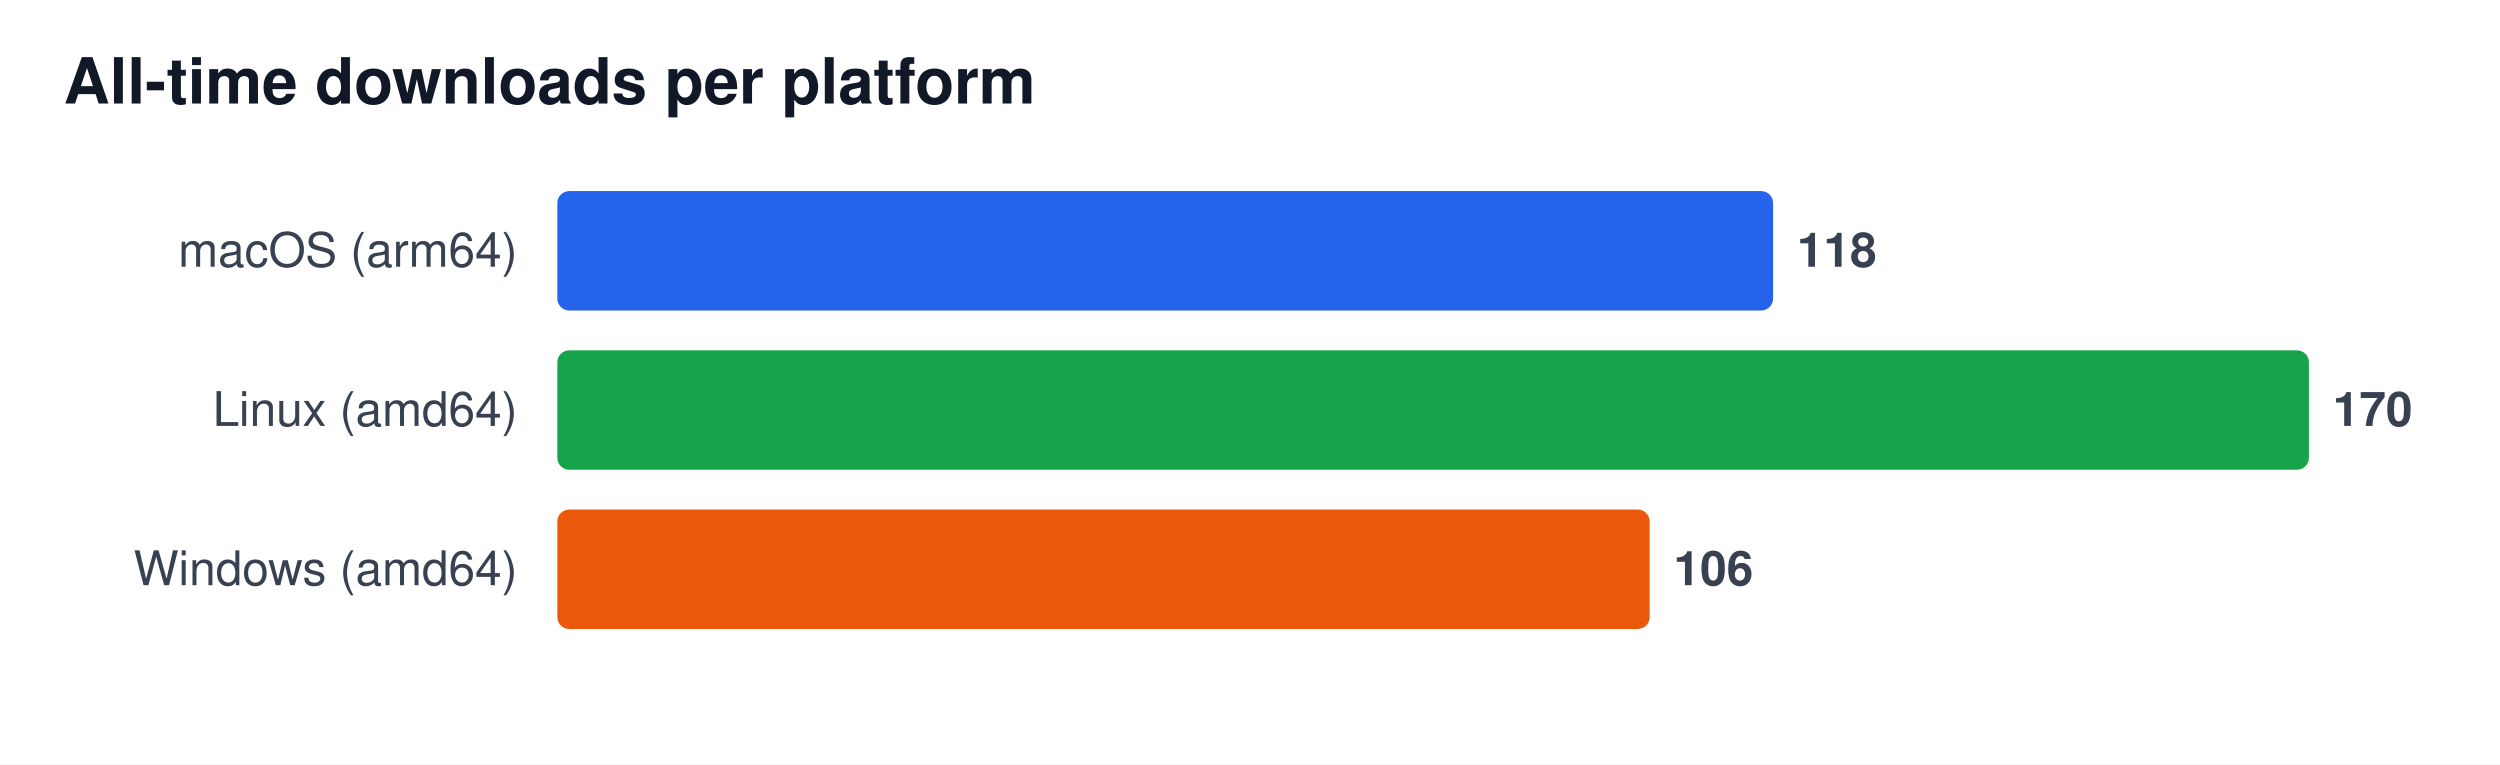
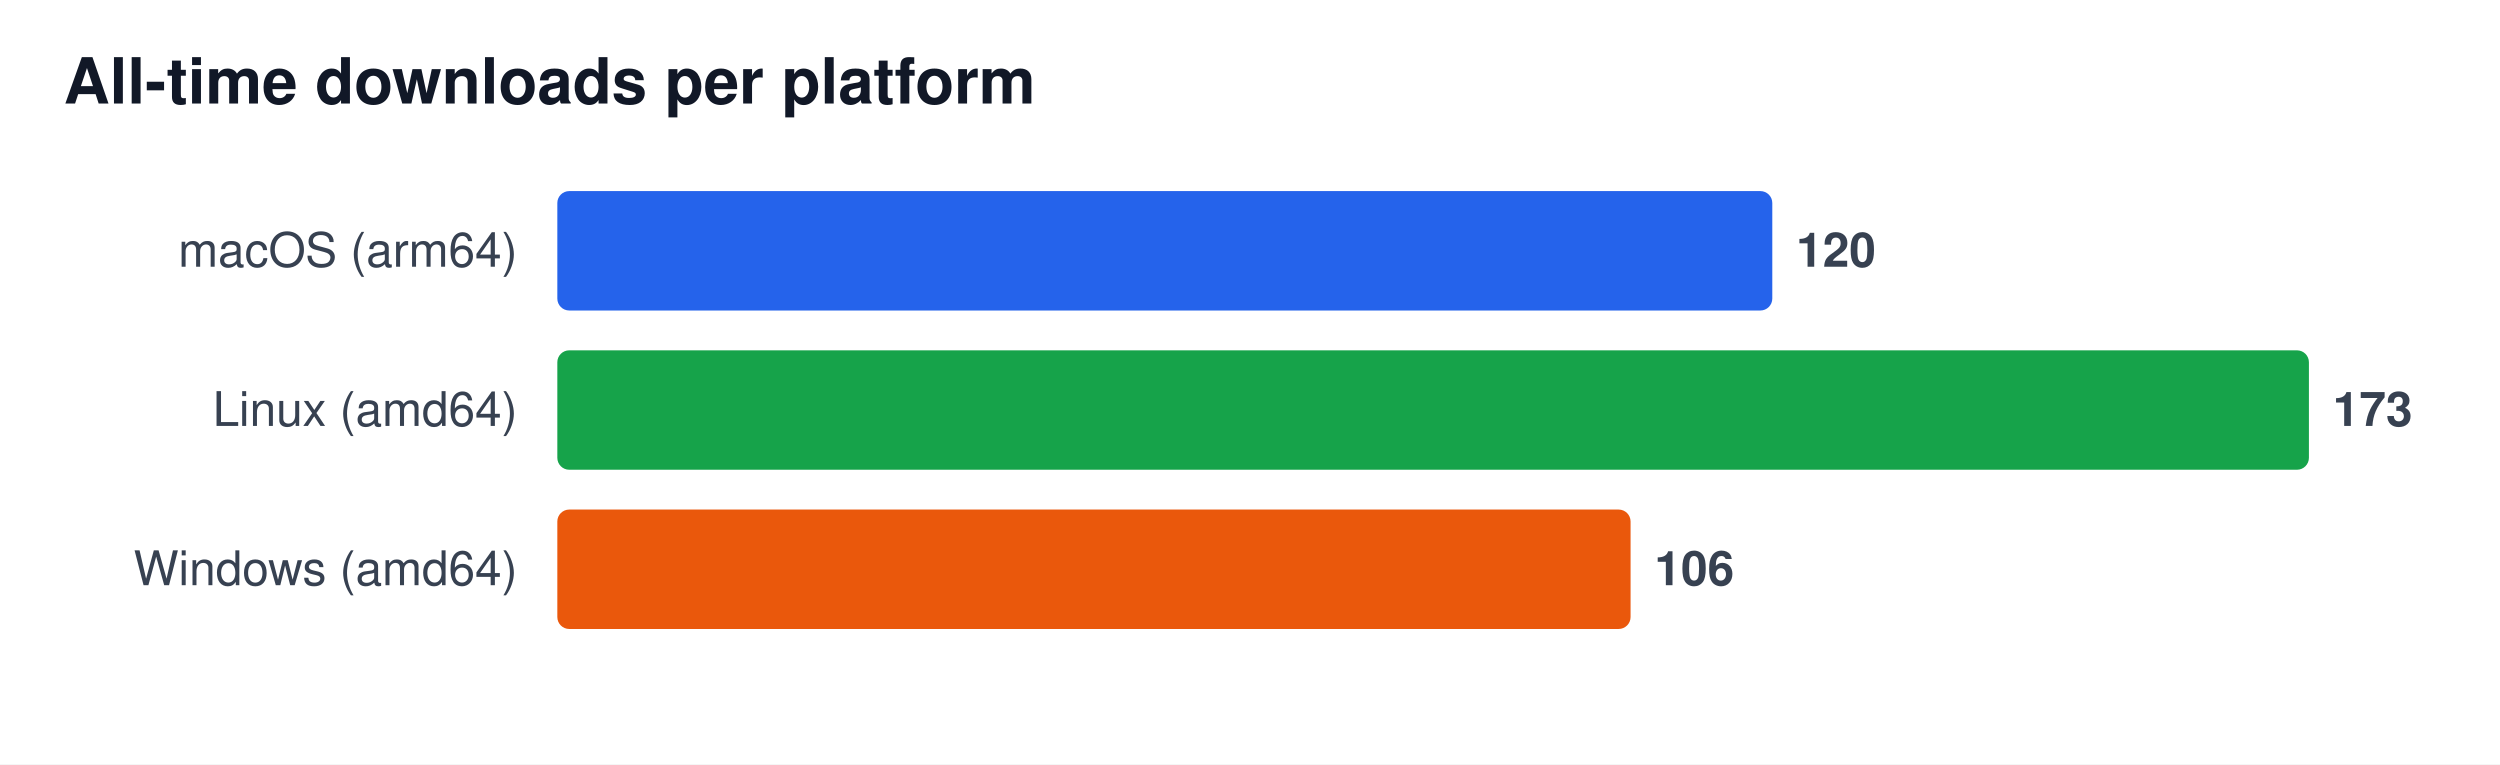
<svg xmlns="http://www.w3.org/2000/svg" width="628" height="192" viewBox="0 0 628 192" font-family="Segoe UI, Helvetica, Arial, sans-serif" role="img" aria-label="All-time downloads per platform">
  <rect width="628" height="192" fill="#ffffff" />
  <text x="16" y="26" font-size="16" font-weight="600" fill="#111827">All-time downloads per platform</text>
  <text x="130" y="67" font-size="12" fill="#374151" text-anchor="end">macOS (arm64)</text>
-   <rect x="140" y="48" width="305.4" height="30" rx="3" fill="#2563eb" />
-   <text x="451.4" y="67" font-size="12" font-weight="600" fill="#374151">118</text>
+   <rect x="140" y="48" width="305.2" height="30" rx="3" fill="#2563eb" />
+   <text x="451.2" y="67" font-size="12" font-weight="600" fill="#374151">120</text>
  <text x="130" y="107" font-size="12" fill="#374151" text-anchor="end">Linux (amd64)</text>
  <rect x="140" y="88" width="440.0" height="30" rx="3" fill="#16a34a" />
-   <text x="586.0" y="107" font-size="12" font-weight="600" fill="#374151">170</text>
+   <text x="586.0" y="107" font-size="12" font-weight="600" fill="#374151">173</text>
  <text x="130" y="147" font-size="12" fill="#374151" text-anchor="end">Windows (amd64)</text>
-   <rect x="140" y="128" width="274.4" height="30" rx="3" fill="#ea580c" />
-   <text x="420.4" y="147" font-size="12" font-weight="600" fill="#374151">106</text>
+   <rect x="140" y="128" width="269.6" height="30" rx="3" fill="#ea580c" />
+   <text x="415.6" y="147" font-size="12" font-weight="600" fill="#374151">106</text>
</svg>
